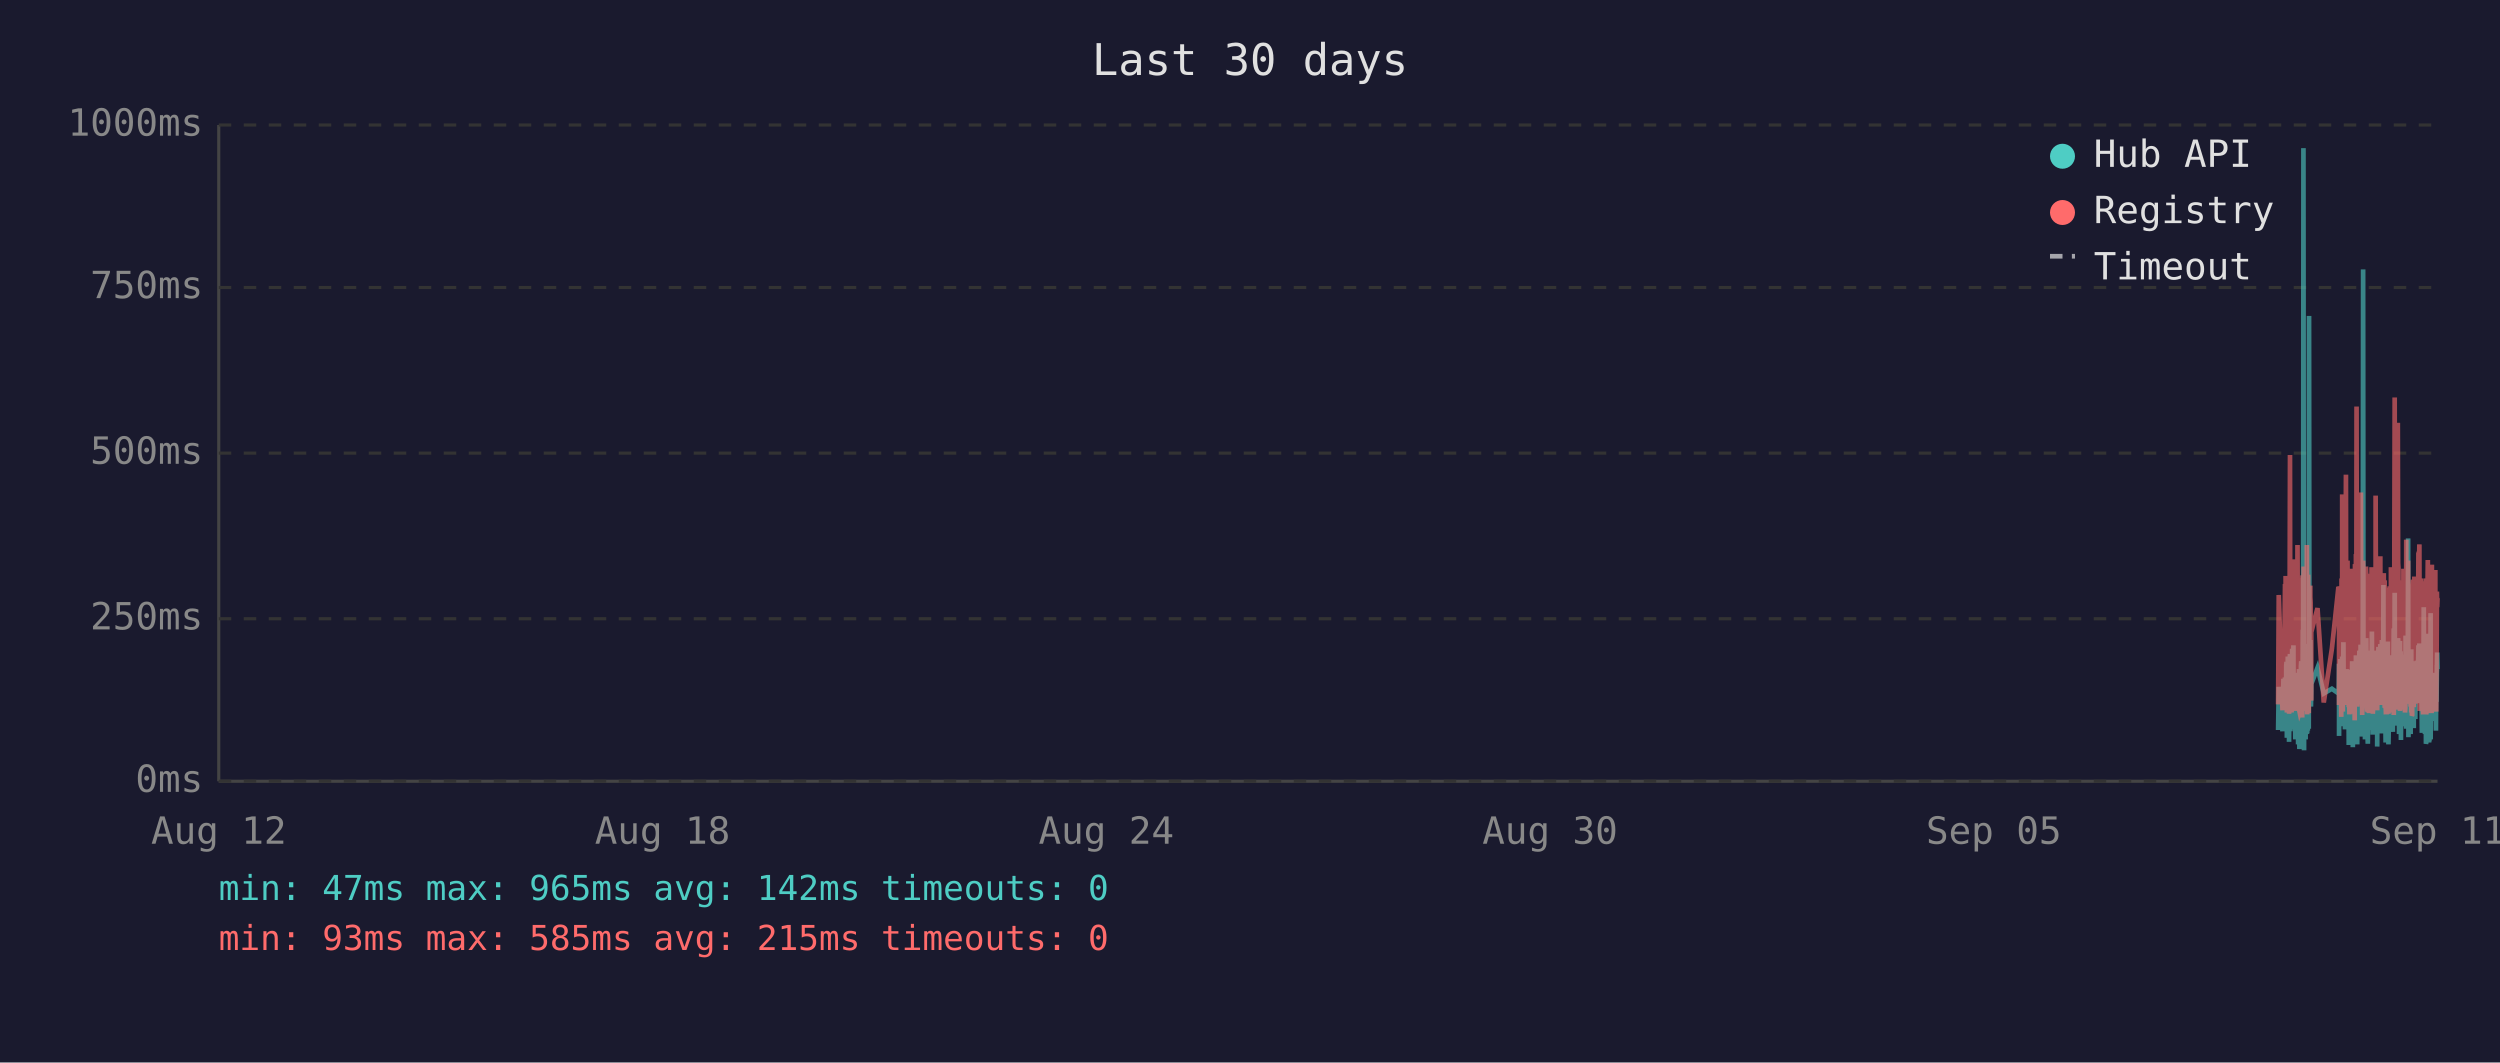
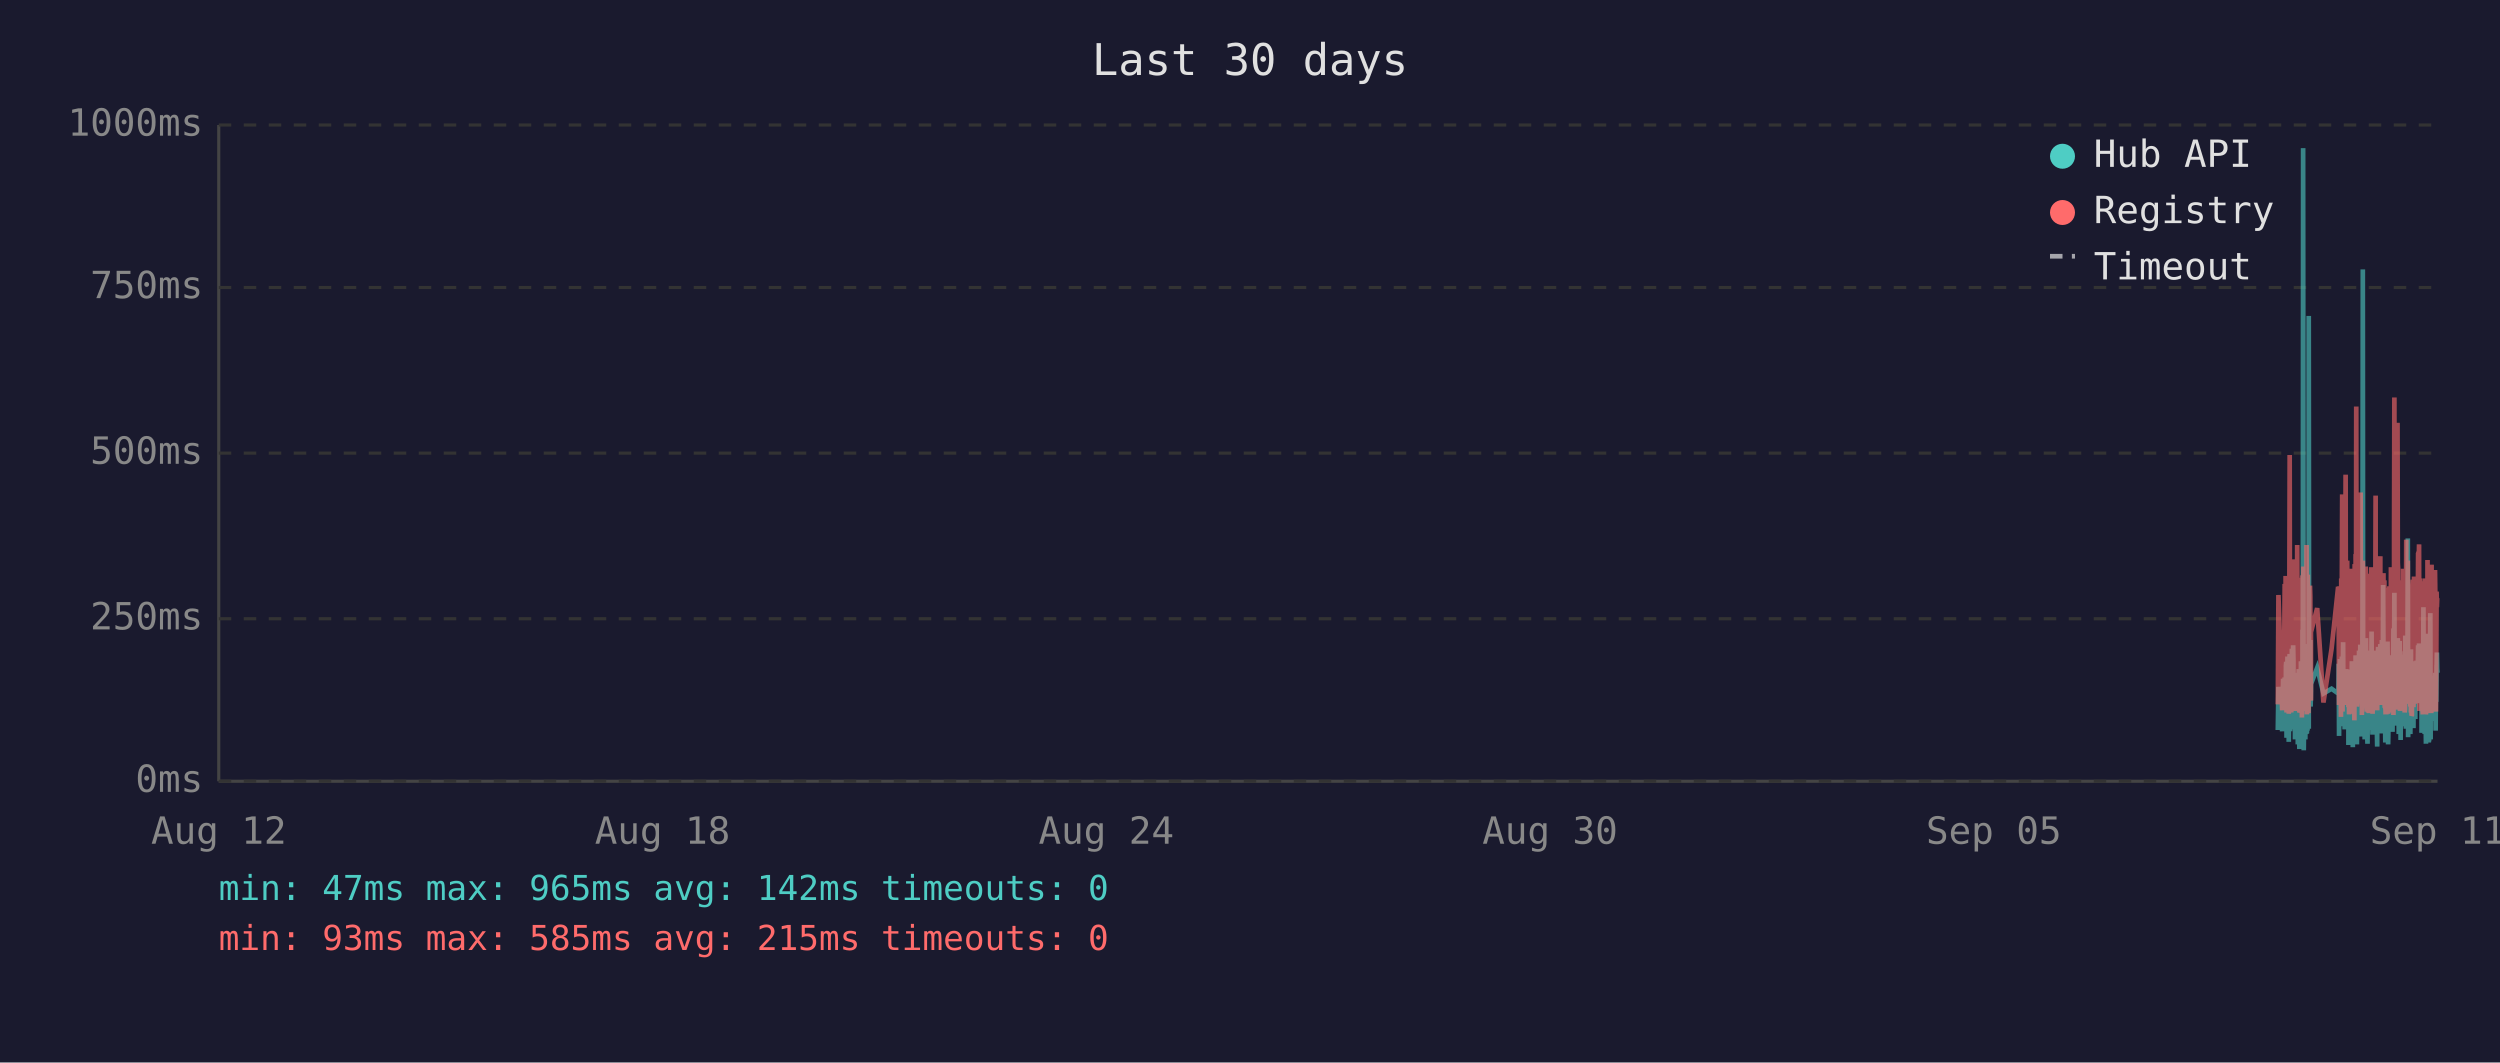
<svg xmlns="http://www.w3.org/2000/svg" viewBox="0 0 800 340" font-family="monospace" font-size="12">
  <rect width="800" height="340" fill="#1a1a2e" />
  <text x="400" y="24" fill="#e0e0e0" font-size="14" text-anchor="middle">Last 30 days</text>
  <line x1="70" y1="40" x2="70" y2="250" stroke="#444" stroke-width="1" />
  <line x1="70" y1="250" x2="780" y2="250" stroke="#444" stroke-width="1" />
  <line x1="70" y1="250" x2="780" y2="250" stroke="#333" stroke-width="1" stroke-dasharray="4" />
  <text x="65" y="250" fill="#888" text-anchor="end" dominant-baseline="middle">0ms</text>
  <line x1="70" y1="198" x2="780" y2="198" stroke="#333" stroke-width="1" stroke-dasharray="4" />
  <text x="65" y="198" fill="#888" text-anchor="end" dominant-baseline="middle">250ms</text>
  <line x1="70" y1="145" x2="780" y2="145" stroke="#333" stroke-width="1" stroke-dasharray="4" />
  <text x="65" y="145" fill="#888" text-anchor="end" dominant-baseline="middle">500ms</text>
  <line x1="70" y1="92" x2="780" y2="92" stroke="#333" stroke-width="1" stroke-dasharray="4" />
  <text x="65" y="92" fill="#888" text-anchor="end" dominant-baseline="middle">750ms</text>
  <line x1="70" y1="40" x2="780" y2="40" stroke="#333" stroke-width="1" stroke-dasharray="4" />
  <text x="65" y="40" fill="#888" text-anchor="end" dominant-baseline="middle">1000ms</text>
  <text x="70" y="270" fill="#888" text-anchor="middle">Aug 12</text>
  <text x="212" y="270" fill="#888" text-anchor="middle">Aug 18</text>
  <text x="354" y="270" fill="#888" text-anchor="middle">Aug 24</text>
  <text x="496" y="270" fill="#888" text-anchor="middle">Aug 30</text>
  <text x="638" y="270" fill="#888" text-anchor="middle">Sep 05</text>
  <text x="780" y="270" fill="#888" text-anchor="middle">Sep 11</text>
-   <polyline points="729.0,233.6 729.2,219.8 730.4,234.0 730.7,217.2 730.8,223.3 731.2,216.8 731.3,222.3 731.4,224.2 731.4,225.0 731.5,233.6 731.6,213.0 731.7,211.8 731.8,236.1 731.8,235.1 731.9,223.8 731.9,221.2 732.0,222.3 732.1,210.1 732.2,223.3 732.3,234.7 732.4,220.6 732.4,218.9 732.5,237.4 732.6,223.1 732.7,210.9 732.8,209.3 732.9,234.0 732.9,217.0 733.0,214.3 733.1,230.9 733.2,233.4 733.3,220.6 733.3,221.2 733.4,220.6 733.4,215.8 733.5,207.6 733.6,216.6 733.7,213.9 733.8,218.9 733.9,206.5 733.9,211.4 734.0,228.4 734.1,226.1 734.2,220.2 734.3,221.2 734.4,221.9 734.4,228.8 734.5,236.6 734.6,221.9 734.7,215.3 734.8,231.1 734.9,221.9 734.9,221.2 735.0,218.7 735.1,234.7 735.2,221.2 735.3,218.1 735.3,223.1 735.4,238.2 735.5,220.8 735.6,224.8 735.7,214.1 735.8,232.6 735.8,239.7 735.9,237.6 736.0,232.6 736.1,219.1 736.2,219.8 736.3,217.2 736.3,213.2 736.4,211.6 736.5,220.2 736.6,216.6 736.7,222.5 736.7,234.7 736.8,229.4 736.8,225.6 736.9,201.5 737.0,223.8 737.1,47.4 737.2,196.0 737.3,240.1 737.3,231.1 737.4,221.0 737.5,225.0 737.6,217.9 737.7,212.8 737.8,236.6 737.8,222.7 737.9,222.9 738.0,221.0 738.1,234.9 738.2,209.0 738.3,234.7 738.3,213.5 738.4,206.1 738.5,233.8 738.6,220.2 738.7,230.7 738.8,223.8 738.8,233.2 738.9,101.1 739.0,207.2 739.1,217.9 739.2,218.9 739.3,224.4 739.3,204.8 739.4,216.6 739.5,226.1 739.6,221.2 739.6,218.9 741.6,213.7 743.6,221.9 746.2,220.4 748.3,221.9 748.4,221.0 748.5,212.4 748.5,235.5 748.6,214.1 748.7,215.3 748.8,214.3 748.9,210.9 749.0,219.5 749.0,221.0 749.1,222.9 749.2,232.4 749.3,217.4 749.4,231.1 749.5,210.1 749.5,216.0 749.6,232.2 749.7,226.1 749.8,216.2 749.9,205.5 750.0,230.3 750.0,217.4 750.1,224.4 750.2,232.2 750.3,215.8 750.4,233.4 750.5,214.5 750.6,219.3 750.7,221.9 750.8,227.3 750.9,214.1 751.0,222.9 751.0,215.6 751.1,218.3 751.2,220.0 751.3,215.1 751.4,230.1 751.5,214.3 751.5,215.8 751.6,238.4 751.7,223.8 751.8,238.0 751.9,222.1 751.9,222.1 752.0,230.5 752.1,220.2 752.2,216.8 752.3,225.6 752.4,236.1 752.4,221.9 752.5,216.8 752.6,220.6 752.7,211.6 752.8,216.6 752.9,233.8 752.9,239.1 753.0,234.9 753.1,227.3 753.2,229.4 753.3,211.6 753.4,215.1 753.4,215.8 753.5,236.1 753.5,235.3 753.6,221.7 753.7,216.8 753.8,233.8 753.9,209.7 753.9,223.8 754.0,222.7 754.1,216.6 754.2,229.4 754.3,238.2 754.4,229.6 754.4,220.4 754.5,214.5 754.6,220.4 754.7,229.8 754.8,221.2 754.9,219.3 754.9,217.4 755.0,208.2 755.1,218.5 755.2,208.2 755.3,218.9 755.4,206.3 755.4,235.7 755.5,212.2 755.6,213.9 755.7,219.8 755.8,218.7 755.8,233.0 755.9,219.3 756.0,226.1 756.1,197.1 756.2,86.2 756.3,216.0 756.3,233.8 756.4,208.2 756.5,213.0 756.6,210.3 756.7,223.3 756.8,236.6 756.8,217.9 756.9,205.9 757.0,216.4 757.1,216.4 757.2,204.2 757.3,216.4 757.3,219.8 757.4,213.7 757.4,231.7 757.5,223.1 757.6,234.9 757.7,238.0 757.8,228.2 757.8,231.5 757.9,222.1 758.0,222.1 758.1,233.6 758.2,219.5 758.3,208.2 758.3,225.8 758.4,212.8 758.5,221.0 758.6,233.2 758.7,224.4 758.8,231.5 758.8,216.0 758.9,218.9 759.0,202.1 759.1,224.6 759.2,217.7 759.3,235.1 759.3,222.9 759.4,226.1 759.5,221.4 759.6,219.8 759.7,211.4 759.7,212.2 759.8,220.8 759.9,208.2 760.0,221.4 760.1,222.5 760.2,214.9 760.2,220.2 760.3,209.0 760.4,219.5 760.5,220.2 760.6,215.3 760.7,218.7 760.7,233.4 760.7,238.9 760.8,210.9 760.9,223.5 761.0,213.2 761.1,207.0 761.2,219.5 761.2,216.4 761.3,223.3 761.4,224.2 761.5,215.3 761.6,210.9 761.7,221.0 761.7,206.1 761.8,233.0 761.9,220.4 762.0,210.7 762.1,220.2 762.2,234.7 762.2,204.8 762.3,219.1 762.4,228.6 762.5,214.3 762.6,222.3 762.7,187.2 762.7,208.6 762.8,221.2 762.9,207.4 763.0,220.6 763.1,221.4 763.1,228.4 763.2,223.5 763.3,226.5 763.4,237.6 763.4,221.4 763.5,234.2 763.6,220.8 763.6,214.9 763.7,234.5 763.8,217.0 763.9,227.1 764.0,221.7 764.1,205.3 764.1,215.6 764.2,226.5 764.3,238.2 764.4,232.6 764.5,223.3 764.6,216.8 764.6,234.0 764.7,225.4 764.8,218.1 764.9,209.9 765.0,218.3 765.1,225.6 765.1,209.7 765.2,211.6 765.3,224.0 765.4,219.1 765.4,221.4 765.5,223.8 765.6,233.4 765.6,226.7 765.7,234.2 765.8,222.9 765.9,213.0 766.0,201.1 766.1,229.2 766.1,220.8 766.2,215.8 766.3,189.7 766.4,223.5 766.5,208.8 766.6,223.3 766.6,217.7 766.7,207.8 766.8,218.1 766.9,213.9 767.0,212.0 767.0,218.9 767.1,218.3 767.2,232.2 767.3,206.3 767.4,204.2 767.5,218.5 767.5,230.9 767.6,218.3 767.7,234.9 767.8,229.8 767.9,215.3 768.0,205.1 768.0,232.6 768.1,231.1 768.2,208.4 768.3,236.8 768.4,218.9 768.5,228.6 768.5,228.4 768.6,209.5 768.7,217.0 768.8,232.4 768.9,230.1 769.0,212.8 769.0,223.8 769.1,221.4 769.2,232.2 769.3,218.1 769.4,222.5 769.5,229.4 769.5,221.2 769.6,230.3 769.7,224.2 769.8,203.4 769.9,208.2 770.0,233.2 770.0,222.9 770.1,228.2 770.2,216.6 770.3,219.3 770.4,221.0 770.4,214.5 770.5,211.8 770.6,172.3 770.7,235.9 770.8,230.9 770.9,211.6 770.9,209.5 771.0,217.2 771.1,218.7 771.2,220.0 771.3,215.3 771.4,234.9 771.4,227.3 771.5,213.9 771.6,207.8 771.7,230.1 771.8,225.4 771.9,233.0 771.9,215.1 772.0,225.0 772.1,219.3 772.2,220.8 772.2,220.6 772.3,225.0 772.4,233.0 772.4,211.6 772.5,222.9 772.6,220.0 772.7,225.0 772.8,213.7 772.9,213.7 772.9,230.1 773.0,213.5 773.1,224.2 773.2,214.9 773.3,224.2 773.4,211.4 773.4,218.7 773.5,212.8 773.6,215.1 773.7,225.0 773.8,213.7 773.9,206.5 773.9,213.9 774.0,217.7 774.1,219.1 774.2,205.9 774.3,224.0 774.4,212.4 774.4,216.4 774.5,219.8 774.6,220.6 774.7,215.3 774.8,222.5 774.9,224.6 774.9,223.1 775.0,234.5 775.1,230.9 775.2,229.6 775.3,224.6 775.4,225.2 775.4,216.6 775.5,218.3 775.6,194.3 775.7,231.1 775.8,223.3 775.9,207.4 775.9,216.2 776.0,234.9 776.1,231.7 776.2,212.8 776.3,226.5 776.3,238.0 776.4,237.6 776.5,221.4 776.6,219.5 776.7,220.4 776.8,217.2 776.8,217.9 776.9,202.8 777.0,216.6 777.1,224.4 777.2,215.6 777.3,215.1 777.3,237.6 777.3,219.8 777.4,237.2 777.5,233.2 777.6,222.9 777.7,224.2 777.8,196.2 777.8,236.6 777.9,217.9 778.0,218.9 778.1,223.3 778.2,218.5 778.3,224.4 778.3,217.2 778.4,217.7 778.5,216.4 778.6,228.2 778.7,217.0 778.8,216.4 778.8,217.0 778.9,224.8 779.0,230.7 779.1,222.5 779.2,218.5 779.3,221.2 779.3,215.3 779.4,217.4 779.5,233.8 779.6,217.4 779.7,224.6 779.8,212.8 779.8,214.9 779.9,208.8 780.0,214.1" fill="none" stroke="#4ecdc4" stroke-width="1.5" opacity="0.6" />
-   <polyline points="729.0,225.4 729.2,190.4 730.4,227.3 730.7,201.7 730.8,226.5 731.2,187.6 731.3,187.6 731.4,215.8 731.4,184.3 731.5,224.6 731.6,206.3 731.7,192.5 731.8,228.0 731.8,225.8 731.9,209.0 731.9,204.0 732.0,209.0 732.1,196.2 732.2,224.4 732.3,225.8 732.4,206.1 732.4,204.2 732.5,228.4 732.6,222.3 732.7,186.0 732.8,145.6 732.9,226.3 732.9,215.1 733.0,226.3 733.1,224.2 733.2,226.5 733.3,228.0 733.3,228.0 733.4,206.5 733.4,198.1 733.5,181.3 733.6,193.1 733.7,199.4 733.8,181.1 733.9,201.1 733.9,196.7 734.0,223.5 734.1,214.9 734.2,179.0 734.3,185.3 734.4,227.5 734.4,225.8 734.5,226.7 734.6,185.7 734.7,209.5 734.8,224.4 734.9,184.9 734.9,184.5 735.0,206.3 735.1,225.0 735.2,174.4 735.3,200.7 735.3,185.3 735.4,226.5 735.5,186.4 735.6,222.7 735.7,190.8 735.8,216.6 735.8,227.5 735.9,228.0 736.0,227.7 736.1,186.6 736.2,210.5 736.3,200.2 736.3,200.4 736.4,198.1 736.5,206.1 736.6,190.4 736.7,184.9 736.7,229.6 736.8,217.7 736.8,184.1 736.9,188.3 737.0,216.6 737.1,187.8 737.2,181.3 737.3,227.5 737.3,225.6 737.4,207.4 737.5,226.5 737.6,201.3 737.7,193.9 737.8,226.9 737.8,184.1 737.9,209.0 738.0,185.5 738.1,225.8 738.2,174.4 738.3,228.6 738.3,192.7 738.4,197.5 738.5,224.0 738.6,183.9 738.7,225.0 738.8,228.2 738.8,216.0 738.9,209.9 739.0,192.2 739.1,193.3 739.2,221.7 739.3,187.4 739.3,191.0 739.4,192.9 739.5,217.2 739.6,224.2 739.6,202.3 741.6,194.6 743.6,224.8 746.2,207.6 748.3,187.8 748.4,188.7 748.5,201.7 748.5,225.6 748.6,191.0 748.7,187.6 748.8,190.8 748.9,190.6 749.0,208.8 749.0,210.5 749.1,216.0 749.2,229.4 749.3,185.1 749.4,218.7 749.5,182.8 749.5,158.2 749.6,221.7 749.7,227.7 749.8,191.8 749.9,178.8 750.0,225.4 750.0,203.0 750.1,219.5 750.2,219.3 750.3,205.3 750.4,225.6 750.5,182.0 750.6,181.3 750.7,151.9 750.8,218.5 750.9,189.1 751.0,208.0 751.0,207.4 751.1,210.1 751.2,179.4 751.3,202.1 751.4,224.2 751.5,194.3 751.5,189.9 751.6,226.3 751.7,196.4 751.8,228.6 751.9,206.5 751.9,217.4 752.0,224.4 752.1,182.0 752.2,191.4 752.3,228.4 752.4,225.4 752.4,225.2 752.5,187.6 752.6,184.7 752.7,196.7 752.8,204.0 752.9,223.8 752.9,224.4 753.0,226.9 753.1,215.6 753.2,216.8 753.3,210.1 753.4,208.2 753.4,205.9 753.5,230.5 753.5,228.4 753.6,180.5 753.7,186.4 753.8,223.8 753.9,177.3 753.9,184.7 754.0,225.8 754.1,130.1 754.2,217.2 754.3,226.1 754.4,224.8 754.4,181.8 754.5,190.8 754.6,201.7 754.7,225.0 754.8,221.0 754.9,183.4 754.9,192.7 755.0,199.2 755.1,184.9 755.2,182.2 755.3,183.9 755.4,178.4 755.4,224.2 755.5,157.6 755.6,197.7 755.7,208.6 755.8,184.5 755.8,214.1 755.9,228.8 756.0,206.5 756.1,194.6 756.2,179.4 756.3,186.6 756.3,221.9 756.4,214.1 756.5,203.6 756.6,197.3 756.7,208.8 756.8,225.2 756.8,190.6 756.9,194.6 757.0,189.5 757.1,181.3 757.2,184.5 757.3,191.4 757.3,188.1 757.4,192.7 757.4,226.1 757.5,227.7 757.6,225.0 757.7,223.5 757.8,215.3 757.8,228.0 757.9,215.1 758.0,184.5 758.1,215.3 758.2,228.2 758.3,197.3 758.3,184.3 758.4,224.4 758.5,183.6 758.6,225.6 758.7,185.3 758.8,224.8 758.8,226.3 758.9,181.5 759.0,190.8 759.1,213.5 759.2,189.7 759.3,225.0 759.3,228.4 759.4,226.3 759.5,217.7 759.6,203.4 759.7,199.6 759.7,194.8 759.8,185.3 759.9,199.4 760.0,188.9 760.1,215.1 760.2,190.6 760.2,158.6 760.3,192.7 760.4,187.8 760.5,207.8 760.6,195.0 760.7,184.1 760.7,216.0 760.7,227.3 760.8,183.6 760.9,223.8 761.0,194.3 761.1,182.8 761.2,185.1 761.2,202.3 761.3,204.4 761.4,220.6 761.5,189.3 761.6,207.8 761.7,181.3 761.7,178.0 761.8,223.3 761.9,183.4 762.0,191.6 762.1,204.0 762.2,225.6 762.2,195.8 762.3,210.1 762.4,222.9 762.5,189.1 762.6,207.0 762.7,191.2 762.7,197.5 762.8,183.4 762.9,197.9 763.0,193.5 763.1,185.7 763.1,226.5 763.2,225.4 763.3,210.9 763.4,226.7 763.4,225.2 763.5,228.6 763.6,210.1 763.6,193.1 763.7,228.6 763.8,214.7 763.9,214.9 764.0,214.5 764.1,188.1 764.1,191.4 764.2,226.3 764.3,228.4 764.4,223.8 764.5,211.4 764.6,216.8 764.6,226.5 764.7,187.6 764.8,203.4 764.9,226.5 765.0,191.2 765.1,217.0 765.1,181.5 765.2,196.2 765.3,228.0 765.4,191.8 765.4,225.8 765.5,225.8 765.6,227.5 765.6,218.3 765.7,227.7 765.8,183.9 765.9,190.6 766.0,228.8 766.1,222.9 766.1,223.8 766.2,170.4 766.3,127.2 766.4,196.0 766.5,199.6 766.6,227.1 766.6,188.9 766.7,191.6 766.8,209.0 766.9,192.5 767.0,188.5 767.0,182.2 767.1,209.0 767.2,225.6 767.3,135.3 767.4,180.1 767.5,182.0 767.5,225.2 767.6,185.7 767.7,223.8 767.8,225.8 767.9,189.1 768.0,207.0 768.0,227.5 768.1,216.0 768.2,197.1 768.3,222.5 768.4,214.5 768.5,217.2 768.5,223.8 768.6,189.5 768.7,186.8 768.8,223.5 768.9,223.3 769.0,189.9 769.0,226.5 769.1,182.0 769.2,224.2 769.3,205.3 769.4,227.1 769.5,224.0 769.5,185.1 769.6,228.0 769.7,226.5 769.8,184.5 769.9,207.2 770.0,218.3 770.0,172.7 770.1,224.4 770.2,195.0 770.3,189.7 770.4,181.3 770.4,185.1 770.5,197.5 770.6,179.4 770.7,224.0 770.8,225.2 770.9,192.2 770.9,205.9 771.0,207.4 771.1,210.5 771.2,224.4 771.3,191.4 771.4,226.1 771.4,218.3 771.5,189.3 771.6,228.0 771.7,209.0 771.8,229.0 771.9,228.8 771.9,192.9 772.0,187.0 772.1,187.6 772.2,185.5 772.2,208.0 772.3,224.6 772.4,226.3 772.4,200.4 772.5,216.4 772.6,184.5 772.7,207.2 772.8,190.8 772.9,191.8 772.9,225.2 773.0,190.8 773.1,208.2 773.2,191.2 773.3,188.1 773.4,194.1 773.4,187.0 773.5,193.1 773.6,189.7 773.7,224.2 773.8,193.3 773.9,176.9 773.9,188.9 774.0,176.5 774.1,180.7 774.2,174.2 774.3,227.5 774.4,185.7 774.4,191.0 774.5,207.2 774.6,185.1 774.7,192.0 774.8,216.6 774.9,226.3 774.9,208.0 775.0,226.5 775.1,227.3 775.2,218.9 775.3,227.1 775.4,228.6 775.4,191.6 775.5,227.1 775.6,198.6 775.7,227.3 775.8,218.9 775.9,186.0 775.9,191.0 776.0,224.6 776.1,228.6 776.2,185.1 776.3,217.4 776.3,223.8 776.4,228.6 776.5,227.3 776.6,206.1 776.7,206.1 776.8,193.9 776.8,188.9 776.9,179.2 777.0,200.0 777.1,226.7 777.2,193.9 777.3,192.0 777.3,227.3 777.3,204.8 777.4,227.5 777.5,226.5 777.6,225.4 777.7,226.7 777.8,193.3 777.8,228.2 777.9,193.1 778.0,209.0 778.1,228.2 778.2,180.7 778.3,210.9 778.3,197.7 778.4,192.9 778.5,193.5 778.6,215.8 778.7,199.8 778.8,207.2 778.8,224.4 778.9,224.6 779.0,214.7 779.1,186.2 779.2,225.2 779.3,182.4 779.3,190.6 779.4,197.5 779.5,226.5 779.6,227.7 779.7,212.0 779.8,191.8 779.8,189.3 779.9,194.3 780.0,191.4" fill="none" stroke="#ff6b6b" stroke-width="1.5" opacity="0.6" />
+   <polyline points="728.9,233.6 729.1,219.8 730.3,234.0 730.6,217.2 730.8,223.3 731.1,216.8 731.2,222.3 731.3,224.2 731.4,225.0 731.4,233.6 731.5,213.0 731.6,211.8 731.7,236.1 731.7,235.1 731.8,223.8 731.9,221.2 731.9,222.3 732.0,210.1 732.1,223.3 732.2,234.7 732.3,220.6 732.4,218.9 732.4,237.4 732.5,223.1 732.6,210.9 732.7,209.3 732.8,234.0 732.9,217.0 732.9,214.3 733.0,230.9 733.1,233.4 733.2,220.6 733.2,221.2 733.3,220.6 733.4,215.8 733.4,207.6 733.5,216.6 733.6,213.9 733.7,218.9 733.8,206.5 733.9,211.4 733.9,228.4 734.0,226.1 734.1,220.2 734.2,221.2 734.3,221.9 734.4,228.8 734.4,236.6 734.5,221.9 734.6,215.3 734.7,231.1 734.8,221.9 734.9,221.2 734.9,218.7 735.0,234.7 735.1,221.2 735.2,218.1 735.3,223.1 735.3,238.2 735.4,220.8 735.5,224.8 735.6,214.1 735.7,232.6 735.8,239.7 735.8,237.6 735.9,232.6 736.0,219.1 736.1,219.8 736.2,217.2 736.3,213.2 736.3,211.6 736.4,220.2 736.5,216.6 736.6,222.5 736.6,234.7 736.7,229.4 736.8,225.6 736.8,201.5 736.9,223.8 737.0,47.4 737.1,196.0 737.2,240.1 737.3,231.1 737.3,221.0 737.4,225.0 737.5,217.9 737.6,212.8 737.7,236.6 737.8,222.7 737.8,222.9 737.9,221.0 738.0,234.9 738.1,209.0 738.2,234.7 738.3,213.5 738.3,206.1 738.4,233.8 738.5,220.2 738.6,230.7 738.7,223.8 738.8,233.2 738.8,101.1 738.9,207.2 739.0,217.9 739.1,218.9 739.2,224.4 739.3,204.8 739.3,216.6 739.4,226.1 739.5,221.2 739.5,218.9 741.5,213.7 743.5,221.9 746.1,220.4 748.2,221.9 748.3,221.0 748.4,212.4 748.5,235.5 748.6,214.1 748.6,215.3 748.7,214.3 748.8,210.9 748.9,219.5 749.0,221.0 749.0,222.9 749.1,232.4 749.2,217.4 749.3,231.1 749.4,210.1 749.5,216.0 749.5,232.2 749.6,226.1 749.7,216.2 749.8,205.5 749.9,230.3 750.0,217.4 750.0,224.4 750.1,232.2 750.2,215.8 750.3,233.4 750.4,214.5 750.5,219.3 750.6,221.9 750.7,227.3 750.8,214.1 750.9,222.9 751.0,215.6 751.0,218.3 751.1,220.0 751.2,215.1 751.3,230.1 751.4,214.3 751.5,215.8 751.5,238.4 751.6,223.8 751.7,238.0 751.8,222.1 751.9,222.1 751.9,230.5 752.0,220.2 752.1,216.8 752.2,225.6 752.3,236.1 752.4,221.9 752.4,216.8 752.5,220.6 752.6,211.6 752.7,216.6 752.8,233.8 752.9,239.1 752.9,234.9 753.0,227.3 753.1,229.4 753.2,211.6 753.3,215.1 753.4,215.8 753.4,236.1 753.4,235.3 753.5,221.7 753.6,216.8 753.7,233.8 753.8,209.7 753.9,223.8 753.9,222.7 754.0,216.6 754.1,229.4 754.2,238.2 754.3,229.6 754.4,220.4 754.4,214.5 754.5,220.4 754.6,229.8 754.7,221.2 754.8,219.3 754.9,217.4 754.9,208.2 755.0,218.5 755.1,208.2 755.2,218.9 755.3,206.3 755.4,235.7 755.4,212.2 755.5,213.9 755.6,219.8 755.7,218.7 755.8,233.0 755.8,219.3 755.9,226.1 756.0,197.1 756.1,86.2 756.2,216.0 756.3,233.8 756.3,208.2 756.4,213.0 756.5,210.3 756.6,223.3 756.7,236.6 756.8,217.9 756.8,205.9 756.9,216.4 757.0,216.4 757.1,204.2 757.2,216.4 757.3,219.8 757.3,213.7 757.3,231.7 757.4,223.1 757.5,234.9 757.6,238.0 757.7,228.2 757.8,231.5 757.8,222.1 757.9,222.1 758.0,233.6 758.1,219.5 758.2,208.2 758.3,225.8 758.3,212.8 758.4,221.0 758.5,233.2 758.6,224.4 758.7,231.5 758.8,216.0 758.8,218.9 758.9,202.1 759.0,224.6 759.1,217.7 759.2,235.1 759.2,222.9 759.3,226.1 759.4,221.4 759.5,219.8 759.6,211.4 759.7,212.2 759.7,220.8 759.8,208.2 759.9,221.4 760.0,222.5 760.1,214.9 760.2,220.2 760.2,209.0 760.3,219.5 760.4,220.2 760.5,215.3 760.6,218.7 760.6,233.4 760.7,238.9 760.7,210.9 760.8,223.5 760.9,213.2 761.0,207.0 761.1,219.5 761.2,216.4 761.2,223.3 761.3,224.2 761.4,215.3 761.5,210.9 761.6,221.0 761.7,206.1 761.7,233.0 761.8,220.4 761.9,210.7 762.0,220.2 762.1,234.7 762.2,204.8 762.2,219.1 762.3,228.6 762.4,214.3 762.5,222.3 762.6,187.2 762.7,208.6 762.7,221.2 762.8,207.4 762.9,220.6 763.0,221.4 763.1,228.4 763.1,223.5 763.2,226.5 763.3,237.6 763.3,221.4 763.4,234.2 763.5,220.8 763.6,214.9 763.6,234.5 763.7,217.0 763.8,227.1 763.9,221.7 764.0,205.3 764.1,215.6 764.1,226.5 764.2,238.2 764.3,232.6 764.4,223.3 764.5,216.8 764.6,234.0 764.6,225.4 764.7,218.1 764.8,209.9 764.9,218.3 765.0,225.6 765.1,209.7 765.2,211.6 765.2,224.0 765.3,219.1 765.3,221.4 765.4,223.8 765.5,233.4 765.6,226.7 765.6,234.2 765.7,222.9 765.8,213.0 765.9,201.1 766.0,229.2 766.1,220.8 766.1,215.8 766.2,189.7 766.3,223.5 766.4,208.8 766.5,223.3 766.6,217.7 766.6,207.8 766.7,218.1 766.8,213.9 766.9,212.0 767.0,218.9 767.0,218.3 767.1,232.2 767.2,206.3 767.3,204.2 767.4,218.5 767.5,230.9 767.5,218.3 767.6,234.9 767.7,229.8 767.8,215.3 767.9,205.1 768.0,232.6 768.0,231.1 768.1,208.4 768.2,236.8 768.3,218.9 768.4,228.6 768.5,228.4 768.5,209.5 768.6,217.0 768.7,232.4 768.8,230.1 768.9,212.8 769.0,223.8 769.0,221.4 769.1,232.2 769.2,218.1 769.3,222.5 769.4,229.4 769.5,221.2 769.5,230.3 769.6,224.2 769.7,203.4 769.8,208.2 769.9,233.2 770.0,222.9 770.0,228.2 770.1,216.6 770.2,219.3 770.3,221.0 770.4,214.5 770.4,211.8 770.5,172.3 770.6,235.9 770.7,230.9 770.8,211.6 770.9,209.5 770.9,217.2 771.0,218.7 771.1,220.0 771.2,215.3 771.3,234.9 771.4,227.3 771.4,213.9 771.5,207.8 771.6,230.1 771.7,225.4 771.8,233.0 771.9,215.1 771.9,225.0 772.0,219.3 772.1,220.8 772.1,220.6 772.2,225.0 772.3,233.0 772.4,211.6 772.4,222.9 772.5,220.0 772.6,225.0 772.7,213.7 772.8,213.7 772.9,230.1 772.9,213.5 773.0,224.2 773.1,214.9 773.2,224.2 773.3,211.4 773.4,218.7 773.4,212.8 773.5,215.1 773.6,225.0 773.7,213.7 773.8,206.5 773.9,213.9 773.9,217.7 774.0,219.1 774.1,205.9 774.2,224.0 774.3,212.4 774.4,216.4 774.4,219.8 774.5,220.6 774.6,215.3 774.7,222.5 774.8,224.6 774.9,223.1 774.9,234.5 775.0,230.9 775.1,229.6 775.2,224.6 775.3,225.2 775.4,216.6 775.4,218.3 775.5,194.3 775.6,231.1 775.7,223.3 775.8,207.4 775.9,216.2 775.9,234.9 776.0,231.7 776.1,212.8 776.2,226.5 776.3,238.0 776.3,237.6 776.4,221.4 776.5,219.5 776.6,220.4 776.7,217.2 776.8,217.9 776.8,202.8 776.9,216.6 777.0,224.4 777.1,215.6 777.2,215.1 777.2,237.6 777.3,219.8 777.3,237.2 777.4,233.2 777.5,222.9 777.6,224.2 777.7,196.2 777.8,236.6 777.8,217.9 777.9,218.9 778.0,223.3 778.1,218.5 778.2,224.4 778.3,217.2 778.3,217.7 778.4,216.4 778.5,228.2 778.6,217.0 778.7,216.4 778.8,217.0 778.8,224.8 778.9,230.7 779.0,222.5 779.1,218.5 779.2,221.2 779.3,215.3 779.3,217.4 779.4,233.8 779.5,217.4 779.6,224.6 779.7,212.8 779.7,214.9 779.8,208.8 779.9,214.1 780.0,215.3" fill="none" stroke="#4ecdc4" stroke-width="1.5" opacity="0.6" />
+   <polyline points="728.9,225.4 729.1,190.4 730.3,227.3 730.6,201.7 730.8,226.5 731.1,187.6 731.2,187.6 731.3,215.8 731.4,184.3 731.4,224.6 731.5,206.3 731.6,192.5 731.7,228.0 731.7,225.8 731.8,209.0 731.9,204.0 731.9,209.0 732.0,196.2 732.1,224.4 732.2,225.8 732.3,206.1 732.4,204.2 732.4,228.4 732.5,222.3 732.6,186.0 732.7,145.6 732.8,226.3 732.9,215.1 732.9,226.3 733.0,224.2 733.1,226.5 733.2,228.0 733.2,228.0 733.3,206.5 733.4,198.1 733.4,181.3 733.5,193.1 733.6,199.4 733.7,181.1 733.8,201.1 733.9,196.7 733.9,223.5 734.0,214.9 734.1,179.0 734.2,185.3 734.3,227.5 734.4,225.8 734.4,226.7 734.5,185.7 734.6,209.5 734.7,224.4 734.8,184.9 734.9,184.5 734.9,206.3 735.0,225.0 735.1,174.4 735.2,200.7 735.3,185.3 735.3,226.5 735.4,186.4 735.5,222.7 735.6,190.8 735.7,216.6 735.8,227.5 735.8,228.0 735.9,227.7 736.0,186.6 736.1,210.5 736.2,200.2 736.3,200.4 736.3,198.1 736.4,206.1 736.5,190.4 736.6,184.9 736.6,229.6 736.7,217.7 736.8,184.1 736.8,188.3 736.9,216.6 737.0,187.8 737.1,181.3 737.2,227.5 737.3,225.6 737.3,207.4 737.4,226.5 737.5,201.3 737.6,193.9 737.7,226.9 737.8,184.1 737.8,209.0 737.9,185.5 738.0,225.8 738.1,174.4 738.2,228.6 738.3,192.7 738.3,197.5 738.4,224.0 738.5,183.9 738.6,225.0 738.7,228.2 738.8,216.0 738.8,209.9 738.9,192.2 739.0,193.3 739.1,221.7 739.2,187.4 739.3,191.0 739.3,192.9 739.4,217.2 739.5,224.2 739.5,202.3 741.5,194.6 743.5,224.8 746.1,207.6 748.2,187.8 748.3,188.7 748.4,201.7 748.5,225.6 748.6,191.0 748.6,187.6 748.7,190.8 748.8,190.6 748.9,208.8 749.0,210.5 749.0,216.0 749.1,229.4 749.2,185.1 749.3,218.7 749.4,182.8 749.5,158.2 749.5,221.7 749.6,227.7 749.7,191.8 749.8,178.8 749.9,225.4 750.0,203.0 750.0,219.5 750.1,219.3 750.2,205.3 750.3,225.6 750.4,182.0 750.5,181.3 750.6,151.9 750.7,218.5 750.8,189.1 750.9,208.0 751.0,207.4 751.0,210.1 751.1,179.4 751.2,202.1 751.3,224.2 751.4,194.3 751.5,189.9 751.5,226.3 751.6,196.4 751.7,228.6 751.8,206.5 751.9,217.4 751.9,224.4 752.0,182.0 752.1,191.4 752.2,228.4 752.3,225.4 752.4,225.2 752.4,187.6 752.5,184.7 752.6,196.7 752.7,204.0 752.8,223.8 752.9,224.4 752.9,226.9 753.0,215.6 753.1,216.8 753.2,210.1 753.3,208.2 753.4,205.9 753.4,230.5 753.4,228.4 753.5,180.5 753.6,186.4 753.7,223.8 753.8,177.3 753.9,184.7 753.9,225.8 754.0,130.1 754.1,217.2 754.2,226.1 754.3,224.8 754.4,181.8 754.4,190.8 754.5,201.7 754.6,225.0 754.7,221.0 754.8,183.4 754.9,192.7 754.9,199.2 755.0,184.9 755.1,182.2 755.2,183.9 755.3,178.4 755.4,224.2 755.4,157.6 755.5,197.7 755.6,208.6 755.7,184.5 755.8,214.1 755.8,228.8 755.9,206.5 756.0,194.6 756.1,179.4 756.2,186.6 756.3,221.9 756.3,214.1 756.4,203.6 756.5,197.3 756.6,208.8 756.7,225.2 756.8,190.6 756.8,194.6 756.9,189.5 757.0,181.3 757.1,184.5 757.2,191.4 757.3,188.1 757.3,192.7 757.3,226.1 757.4,227.7 757.5,225.0 757.6,223.5 757.7,215.3 757.8,228.0 757.8,215.1 757.9,184.5 758.0,215.3 758.1,228.2 758.2,197.3 758.3,184.3 758.3,224.4 758.4,183.6 758.5,225.6 758.6,185.3 758.7,224.8 758.8,226.3 758.8,181.5 758.9,190.8 759.0,213.5 759.1,189.7 759.2,225.0 759.2,228.4 759.3,226.3 759.4,217.7 759.5,203.4 759.6,199.6 759.7,194.8 759.7,185.3 759.8,199.4 759.9,188.9 760.0,215.1 760.1,190.6 760.2,158.6 760.2,192.7 760.3,187.8 760.4,207.8 760.5,195.0 760.6,184.1 760.6,216.0 760.7,227.3 760.7,183.6 760.8,223.8 760.9,194.3 761.0,182.8 761.1,185.1 761.2,202.3 761.2,204.4 761.3,220.6 761.4,189.3 761.5,207.8 761.6,181.3 761.7,178.0 761.7,223.3 761.8,183.4 761.9,191.6 762.0,204.0 762.1,225.6 762.2,195.8 762.2,210.1 762.3,222.9 762.4,189.1 762.5,207.0 762.6,191.2 762.7,197.5 762.7,183.4 762.8,197.9 762.9,193.5 763.0,185.7 763.1,226.5 763.1,225.4 763.2,210.9 763.3,226.7 763.3,225.2 763.4,228.6 763.5,210.1 763.6,193.1 763.6,228.6 763.7,214.7 763.8,214.9 763.9,214.5 764.0,188.1 764.1,191.4 764.1,226.3 764.2,228.4 764.3,223.8 764.4,211.4 764.5,216.8 764.6,226.5 764.6,187.6 764.7,203.4 764.8,226.5 764.9,191.2 765.0,217.0 765.1,181.5 765.2,196.2 765.2,228.0 765.3,191.8 765.3,225.8 765.4,225.8 765.5,227.5 765.6,218.3 765.6,227.7 765.7,183.9 765.8,190.6 765.9,228.8 766.0,222.9 766.1,223.8 766.1,170.4 766.2,127.2 766.3,196.0 766.4,199.6 766.5,227.1 766.6,188.9 766.6,191.6 766.7,209.0 766.8,192.5 766.9,188.5 767.0,182.2 767.0,209.0 767.1,225.6 767.2,135.3 767.3,180.1 767.4,182.0 767.5,225.2 767.5,185.7 767.6,223.8 767.7,225.8 767.8,189.1 767.9,207.0 768.0,227.5 768.0,216.0 768.1,197.1 768.2,222.5 768.3,214.5 768.4,217.2 768.5,223.8 768.5,189.5 768.6,186.8 768.7,223.5 768.8,223.3 768.9,189.9 769.0,226.5 769.0,182.0 769.1,224.2 769.2,205.3 769.3,227.1 769.4,224.0 769.5,185.1 769.5,228.0 769.6,226.5 769.7,184.5 769.8,207.2 769.9,218.3 770.0,172.7 770.0,224.4 770.1,195.0 770.2,189.7 770.3,181.3 770.4,185.1 770.4,197.5 770.5,179.4 770.6,224.0 770.7,225.2 770.8,192.2 770.9,205.9 770.9,207.4 771.0,210.5 771.1,224.4 771.2,191.4 771.3,226.1 771.4,218.3 771.4,189.3 771.5,228.0 771.6,209.0 771.7,229.0 771.8,228.8 771.9,192.9 771.9,187.0 772.0,187.6 772.1,185.5 772.1,208.0 772.2,224.6 772.3,226.3 772.4,200.4 772.4,216.4 772.5,184.5 772.6,207.2 772.7,190.8 772.8,191.8 772.9,225.2 772.9,190.8 773.0,208.2 773.1,191.2 773.2,188.1 773.3,194.1 773.4,187.0 773.4,193.1 773.5,189.7 773.6,224.2 773.7,193.3 773.8,176.9 773.9,188.9 773.9,176.5 774.0,180.7 774.1,174.2 774.2,227.5 774.3,185.7 774.4,191.0 774.4,207.2 774.5,185.1 774.6,192.0 774.7,216.6 774.8,226.3 774.9,208.0 774.9,226.5 775.0,227.3 775.1,218.9 775.2,227.1 775.3,228.6 775.4,191.6 775.4,227.1 775.5,198.6 775.6,227.3 775.7,218.9 775.8,186.0 775.9,191.0 775.9,224.6 776.0,228.6 776.1,185.1 776.2,217.4 776.3,223.8 776.3,228.6 776.4,227.3 776.5,206.1 776.6,206.1 776.7,193.9 776.8,188.9 776.8,179.2 776.9,200.0 777.0,226.7 777.1,193.9 777.2,192.0 777.2,227.3 777.3,204.8 777.3,227.5 777.4,226.5 777.5,225.4 777.6,226.7 777.7,193.3 777.8,228.2 777.8,193.1 777.9,209.0 778.0,228.2 778.1,180.7 778.2,210.9 778.3,197.7 778.3,192.9 778.4,193.5 778.5,215.8 778.6,199.8 778.7,207.2 778.8,224.4 778.8,224.6 778.9,214.7 779.0,186.2 779.1,225.2 779.2,182.4 779.3,190.6 779.3,197.5 779.4,226.5 779.5,227.7 779.6,212.0 779.7,191.8 779.7,189.3 779.8,194.3 779.9,191.4 780.0,191.4" fill="none" stroke="#ff6b6b" stroke-width="1.5" opacity="0.6" />
  <circle cx="660" cy="50" r="4" fill="#4ecdc4" />
  <text x="670" y="50" fill="#e0e0e0" dominant-baseline="middle">Hub API</text>
  <circle cx="660" cy="68" r="4" fill="#ff6b6b" />
  <text x="670" y="68" fill="#e0e0e0" dominant-baseline="middle">Registry</text>
  <line x1="656" y1="82" x2="664" y2="82" stroke="#e0e0e0" stroke-width="1.5" stroke-dasharray="4,3" opacity="0.7" />
  <text x="670" y="86" fill="#e0e0e0" dominant-baseline="middle">Timeout</text>
  <text x="70" y="288" fill="#4ecdc4" font-size="11">min: 47ms  max: 965ms  avg: 142ms  timeouts: 0</text>
  <text x="70" y="304" fill="#ff6b6b" font-size="11">min: 93ms  max: 585ms  avg: 215ms  timeouts: 0</text>
</svg>
